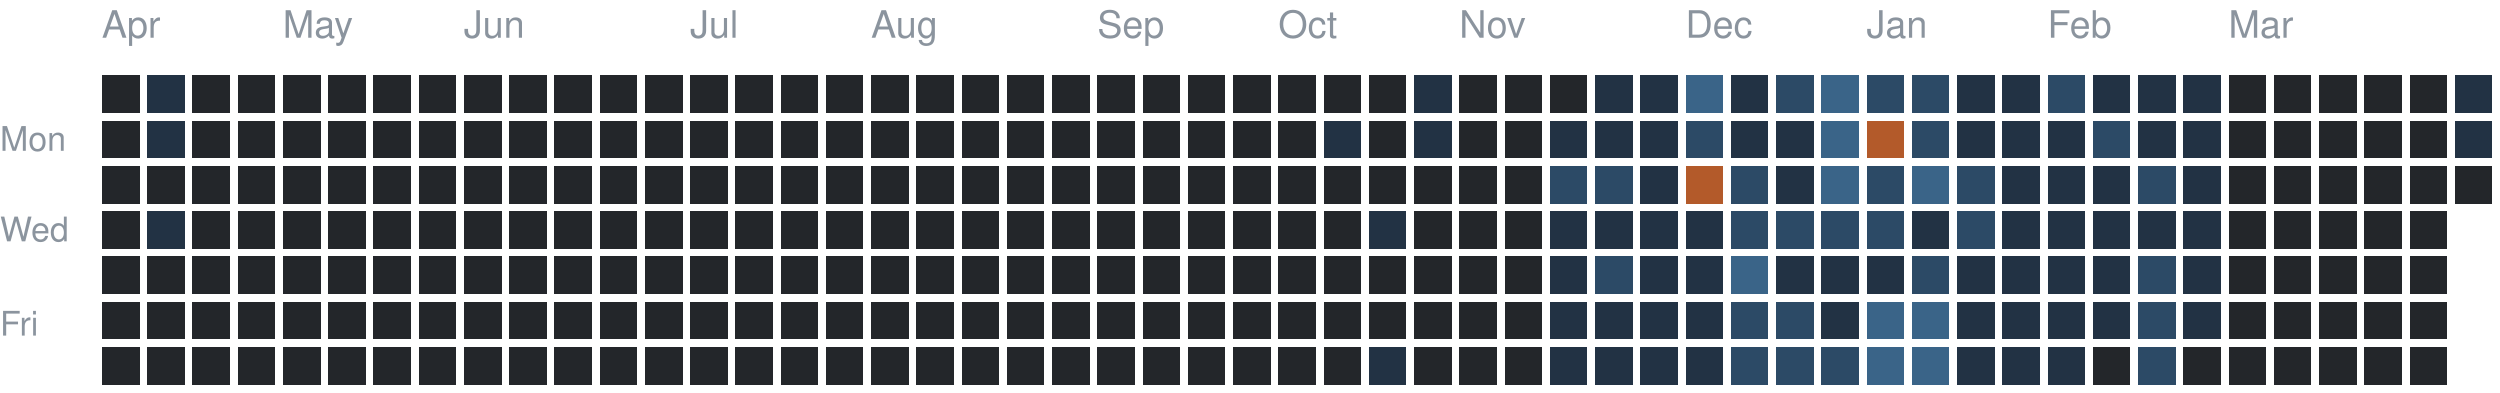
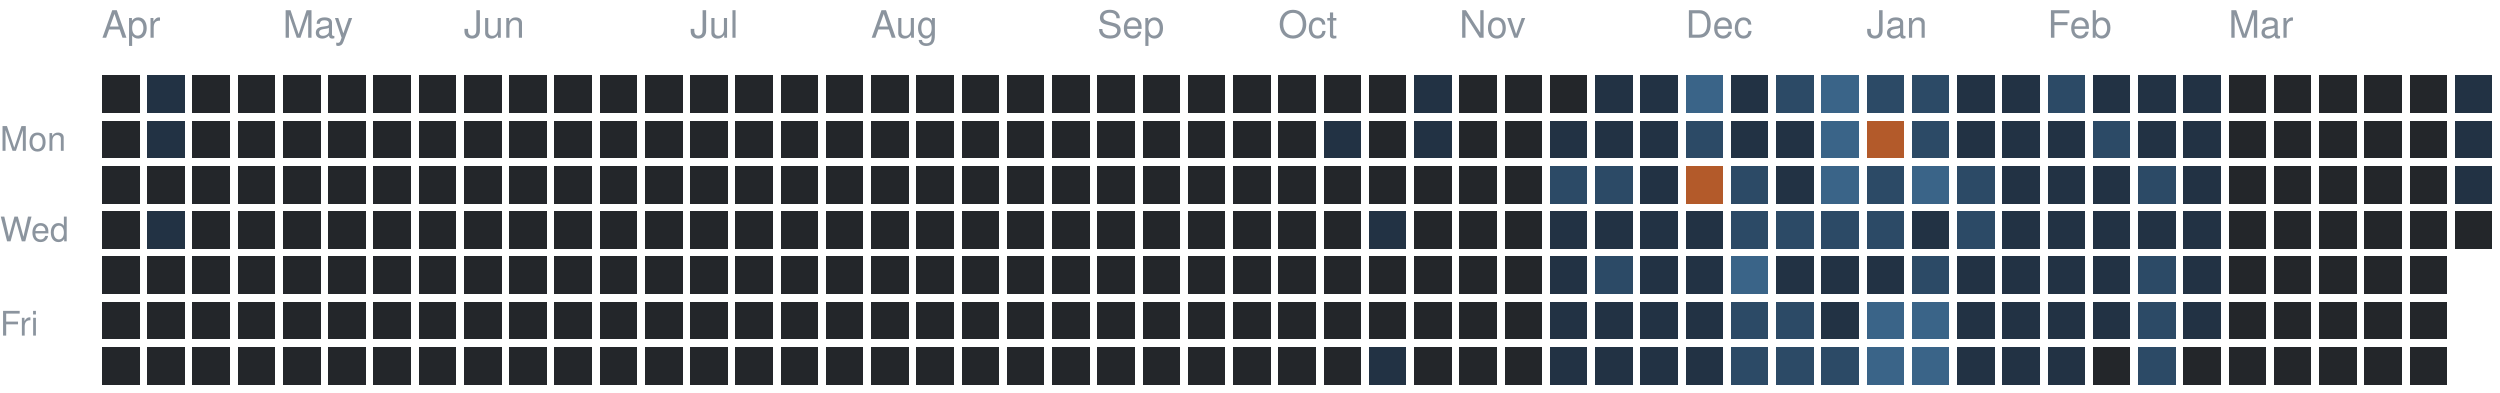
<svg xmlns="http://www.w3.org/2000/svg" version="1.1" width="663" height="104">
  <rect style="fill:#23262a;shape-rendering:crispedges" data-score="0" data-date="2025-04-06" x="27" y="20" width="10" height="10" />
  <rect style="fill:#223244;shape-rendering:crispedges" data-score="1" data-date="2025-04-13" x="39" y="20" width="10" height="10" />
  <rect style="fill:#23262a;shape-rendering:crispedges" data-score="0" data-date="2025-04-20" x="51" y="20" width="10" height="10" />
  <rect style="fill:#23262a;shape-rendering:crispedges" data-score="0" data-date="2025-04-27" x="63" y="20" width="10" height="10" />
  <rect style="fill:#23262a;shape-rendering:crispedges" data-score="0" data-date="2025-05-04" x="75" y="20" width="10" height="10" />
  <rect style="fill:#23262a;shape-rendering:crispedges" data-score="0" data-date="2025-05-11" x="87" y="20" width="10" height="10" />
  <rect style="fill:#23262a;shape-rendering:crispedges" data-score="0" data-date="2025-05-18" x="99" y="20" width="10" height="10" />
  <rect style="fill:#23262a;shape-rendering:crispedges" data-score="0" data-date="2025-05-25" x="111" y="20" width="10" height="10" />
  <rect style="fill:#23262a;shape-rendering:crispedges" data-score="0" data-date="2025-06-01" x="123" y="20" width="10" height="10" />
  <rect style="fill:#23262a;shape-rendering:crispedges" data-score="0" data-date="2025-06-08" x="135" y="20" width="10" height="10" />
  <rect style="fill:#23262a;shape-rendering:crispedges" data-score="0" data-date="2025-06-15" x="147" y="20" width="10" height="10" />
  <rect style="fill:#23262a;shape-rendering:crispedges" data-score="0" data-date="2025-06-22" x="159" y="20" width="10" height="10" />
  <rect style="fill:#23262a;shape-rendering:crispedges" data-score="0" data-date="2025-06-29" x="171" y="20" width="10" height="10" />
  <rect style="fill:#23262a;shape-rendering:crispedges" data-score="0" data-date="2025-07-06" x="183" y="20" width="10" height="10" />
  <rect style="fill:#23262a;shape-rendering:crispedges" data-score="0" data-date="2025-07-13" x="195" y="20" width="10" height="10" />
  <rect style="fill:#23262a;shape-rendering:crispedges" data-score="0" data-date="2025-07-20" x="207" y="20" width="10" height="10" />
  <rect style="fill:#23262a;shape-rendering:crispedges" data-score="0" data-date="2025-07-27" x="219" y="20" width="10" height="10" />
  <rect style="fill:#23262a;shape-rendering:crispedges" data-score="0" data-date="2025-08-03" x="231" y="20" width="10" height="10" />
  <rect style="fill:#23262a;shape-rendering:crispedges" data-score="0" data-date="2025-08-10" x="243" y="20" width="10" height="10" />
  <rect style="fill:#23262a;shape-rendering:crispedges" data-score="0" data-date="2025-08-17" x="255" y="20" width="10" height="10" />
  <rect style="fill:#23262a;shape-rendering:crispedges" data-score="0" data-date="2025-08-24" x="267" y="20" width="10" height="10" />
  <rect style="fill:#23262a;shape-rendering:crispedges" data-score="0" data-date="2025-08-31" x="279" y="20" width="10" height="10" />
  <rect style="fill:#23262a;shape-rendering:crispedges" data-score="0" data-date="2025-09-07" x="291" y="20" width="10" height="10" />
  <rect style="fill:#23262a;shape-rendering:crispedges" data-score="0" data-date="2025-09-14" x="303" y="20" width="10" height="10" />
  <rect style="fill:#23262a;shape-rendering:crispedges" data-score="0" data-date="2025-09-21" x="315" y="20" width="10" height="10" />
  <rect style="fill:#23262a;shape-rendering:crispedges" data-score="0" data-date="2025-09-28" x="327" y="20" width="10" height="10" />
  <rect style="fill:#23262a;shape-rendering:crispedges" data-score="0" data-date="2025-10-05" x="339" y="20" width="10" height="10" />
  <rect style="fill:#23262a;shape-rendering:crispedges" data-score="0" data-date="2025-10-12" x="351" y="20" width="10" height="10" />
  <rect style="fill:#23262a;shape-rendering:crispedges" data-score="0" data-date="2025-10-19" x="363" y="20" width="10" height="10" />
  <rect style="fill:#223244;shape-rendering:crispedges" data-score="1" data-date="2025-10-26" x="375" y="20" width="10" height="10" />
  <rect style="fill:#23262a;shape-rendering:crispedges" data-score="0" data-date="2025-11-02" x="387" y="20" width="10" height="10" />
  <rect style="fill:#23262a;shape-rendering:crispedges" data-score="0" data-date="2025-11-09" x="399" y="20" width="10" height="10" />
  <rect style="fill:#23262a;shape-rendering:crispedges" data-score="0" data-date="2025-11-16" x="411" y="20" width="10" height="10" />
  <rect style="fill:#223244;shape-rendering:crispedges" data-score="1" data-date="2025-11-23" x="423" y="20" width="10" height="10" />
  <rect style="fill:#223244;shape-rendering:crispedges" data-score="1" data-date="2025-11-30" x="435" y="20" width="10" height="10" />
  <rect style="fill:#3a6488;shape-rendering:crispedges" data-score="3" data-date="2025-12-07" x="447" y="20" width="10" height="10" />
  <rect style="fill:#223244;shape-rendering:crispedges" data-score="1" data-date="2025-12-14" x="459" y="20" width="10" height="10" />
  <rect style="fill:#2c4a66;shape-rendering:crispedges" data-score="2" data-date="2025-12-21" x="471" y="20" width="10" height="10" />
  <rect style="fill:#3a6488;shape-rendering:crispedges" data-score="3" data-date="2025-12-28" x="483" y="20" width="10" height="10" />
  <rect style="fill:#2c4a66;shape-rendering:crispedges" data-score="2" data-date="2026-01-04" x="495" y="20" width="10" height="10" />
  <rect style="fill:#2c4a66;shape-rendering:crispedges" data-score="2" data-date="2026-01-11" x="507" y="20" width="10" height="10" />
  <rect style="fill:#223244;shape-rendering:crispedges" data-score="1" data-date="2026-01-18" x="519" y="20" width="10" height="10" />
  <rect style="fill:#223244;shape-rendering:crispedges" data-score="1" data-date="2026-01-25" x="531" y="20" width="10" height="10" />
  <rect style="fill:#2c4a66;shape-rendering:crispedges" data-score="2" data-date="2026-02-01" x="543" y="20" width="10" height="10" />
  <rect style="fill:#223244;shape-rendering:crispedges" data-score="1" data-date="2026-02-08" x="555" y="20" width="10" height="10" />
  <rect style="fill:#223244;shape-rendering:crispedges" data-score="1" data-date="2026-02-15" x="567" y="20" width="10" height="10" />
  <rect style="fill:#223244;shape-rendering:crispedges" data-score="1" data-date="2026-02-22" x="579" y="20" width="10" height="10" />
  <rect style="fill:#23262a;shape-rendering:crispedges" data-score="0" data-date="2026-03-01" x="591" y="20" width="10" height="10" />
  <rect style="fill:#23262a;shape-rendering:crispedges" data-score="0" data-date="2026-03-08" x="603" y="20" width="10" height="10" />
  <rect style="fill:#23262a;shape-rendering:crispedges" data-score="0" data-date="2026-03-15" x="615" y="20" width="10" height="10" />
  <rect style="fill:#23262a;shape-rendering:crispedges" data-score="0" data-date="2026-03-22" x="627" y="20" width="10" height="10" />
  <rect style="fill:#23262a;shape-rendering:crispedges" data-score="0" data-date="2026-03-29" x="639" y="20" width="10" height="10" />
  <rect style="fill:#223244;shape-rendering:crispedges" data-score="1" data-date="2026-04-05" x="651" y="20" width="10" height="10" />
  <rect style="fill:#23262a;shape-rendering:crispedges" data-score="0" data-date="2025-04-07" x="27" y="32" width="10" height="10" />
  <rect style="fill:#223244;shape-rendering:crispedges" data-score="1" data-date="2025-04-14" x="39" y="32" width="10" height="10" />
  <rect style="fill:#23262a;shape-rendering:crispedges" data-score="0" data-date="2025-04-21" x="51" y="32" width="10" height="10" />
  <rect style="fill:#23262a;shape-rendering:crispedges" data-score="0" data-date="2025-04-28" x="63" y="32" width="10" height="10" />
  <rect style="fill:#23262a;shape-rendering:crispedges" data-score="0" data-date="2025-05-05" x="75" y="32" width="10" height="10" />
  <rect style="fill:#23262a;shape-rendering:crispedges" data-score="0" data-date="2025-05-12" x="87" y="32" width="10" height="10" />
  <rect style="fill:#23262a;shape-rendering:crispedges" data-score="0" data-date="2025-05-19" x="99" y="32" width="10" height="10" />
  <rect style="fill:#23262a;shape-rendering:crispedges" data-score="0" data-date="2025-05-26" x="111" y="32" width="10" height="10" />
  <rect style="fill:#23262a;shape-rendering:crispedges" data-score="0" data-date="2025-06-02" x="123" y="32" width="10" height="10" />
  <rect style="fill:#23262a;shape-rendering:crispedges" data-score="0" data-date="2025-06-09" x="135" y="32" width="10" height="10" />
  <rect style="fill:#23262a;shape-rendering:crispedges" data-score="0" data-date="2025-06-16" x="147" y="32" width="10" height="10" />
  <rect style="fill:#23262a;shape-rendering:crispedges" data-score="0" data-date="2025-06-23" x="159" y="32" width="10" height="10" />
  <rect style="fill:#23262a;shape-rendering:crispedges" data-score="0" data-date="2025-06-30" x="171" y="32" width="10" height="10" />
  <rect style="fill:#23262a;shape-rendering:crispedges" data-score="0" data-date="2025-07-07" x="183" y="32" width="10" height="10" />
  <rect style="fill:#23262a;shape-rendering:crispedges" data-score="0" data-date="2025-07-14" x="195" y="32" width="10" height="10" />
  <rect style="fill:#23262a;shape-rendering:crispedges" data-score="0" data-date="2025-07-21" x="207" y="32" width="10" height="10" />
  <rect style="fill:#23262a;shape-rendering:crispedges" data-score="0" data-date="2025-07-28" x="219" y="32" width="10" height="10" />
  <rect style="fill:#23262a;shape-rendering:crispedges" data-score="0" data-date="2025-08-04" x="231" y="32" width="10" height="10" />
  <rect style="fill:#23262a;shape-rendering:crispedges" data-score="0" data-date="2025-08-11" x="243" y="32" width="10" height="10" />
  <rect style="fill:#23262a;shape-rendering:crispedges" data-score="0" data-date="2025-08-18" x="255" y="32" width="10" height="10" />
  <rect style="fill:#23262a;shape-rendering:crispedges" data-score="0" data-date="2025-08-25" x="267" y="32" width="10" height="10" />
  <rect style="fill:#23262a;shape-rendering:crispedges" data-score="0" data-date="2025-09-01" x="279" y="32" width="10" height="10" />
  <rect style="fill:#23262a;shape-rendering:crispedges" data-score="0" data-date="2025-09-08" x="291" y="32" width="10" height="10" />
  <rect style="fill:#23262a;shape-rendering:crispedges" data-score="0" data-date="2025-09-15" x="303" y="32" width="10" height="10" />
  <rect style="fill:#23262a;shape-rendering:crispedges" data-score="0" data-date="2025-09-22" x="315" y="32" width="10" height="10" />
  <rect style="fill:#23262a;shape-rendering:crispedges" data-score="0" data-date="2025-09-29" x="327" y="32" width="10" height="10" />
  <rect style="fill:#23262a;shape-rendering:crispedges" data-score="0" data-date="2025-10-06" x="339" y="32" width="10" height="10" />
  <rect style="fill:#223244;shape-rendering:crispedges" data-score="1" data-date="2025-10-13" x="351" y="32" width="10" height="10" />
  <rect style="fill:#23262a;shape-rendering:crispedges" data-score="0" data-date="2025-10-20" x="363" y="32" width="10" height="10" />
  <rect style="fill:#223244;shape-rendering:crispedges" data-score="1" data-date="2025-10-27" x="375" y="32" width="10" height="10" />
  <rect style="fill:#23262a;shape-rendering:crispedges" data-score="0" data-date="2025-11-03" x="387" y="32" width="10" height="10" />
  <rect style="fill:#23262a;shape-rendering:crispedges" data-score="0" data-date="2025-11-10" x="399" y="32" width="10" height="10" />
  <rect style="fill:#223244;shape-rendering:crispedges" data-score="1" data-date="2025-11-17" x="411" y="32" width="10" height="10" />
  <rect style="fill:#223244;shape-rendering:crispedges" data-score="1" data-date="2025-11-24" x="423" y="32" width="10" height="10" />
  <rect style="fill:#223244;shape-rendering:crispedges" data-score="1" data-date="2025-12-01" x="435" y="32" width="10" height="10" />
  <rect style="fill:#2c4a66;shape-rendering:crispedges" data-score="2" data-date="2025-12-08" x="447" y="32" width="10" height="10" />
  <rect style="fill:#223244;shape-rendering:crispedges" data-score="1" data-date="2025-12-15" x="459" y="32" width="10" height="10" />
  <rect style="fill:#223244;shape-rendering:crispedges" data-score="1" data-date="2025-12-22" x="471" y="32" width="10" height="10" />
  <rect style="fill:#3a6488;shape-rendering:crispedges" data-score="3" data-date="2025-12-29" x="483" y="32" width="10" height="10" />
  <rect style="fill:#b35a2a;shape-rendering:crispedges" data-score="4" data-date="2026-01-05" x="495" y="32" width="10" height="10" />
  <rect style="fill:#2c4a66;shape-rendering:crispedges" data-score="2" data-date="2026-01-12" x="507" y="32" width="10" height="10" />
  <rect style="fill:#223244;shape-rendering:crispedges" data-score="1" data-date="2026-01-19" x="519" y="32" width="10" height="10" />
  <rect style="fill:#223244;shape-rendering:crispedges" data-score="1" data-date="2026-01-26" x="531" y="32" width="10" height="10" />
  <rect style="fill:#223244;shape-rendering:crispedges" data-score="1" data-date="2026-02-02" x="543" y="32" width="10" height="10" />
  <rect style="fill:#2c4a66;shape-rendering:crispedges" data-score="2" data-date="2026-02-09" x="555" y="32" width="10" height="10" />
  <rect style="fill:#223244;shape-rendering:crispedges" data-score="1" data-date="2026-02-16" x="567" y="32" width="10" height="10" />
  <rect style="fill:#223244;shape-rendering:crispedges" data-score="1" data-date="2026-02-23" x="579" y="32" width="10" height="10" />
  <rect style="fill:#23262a;shape-rendering:crispedges" data-score="0" data-date="2026-03-02" x="591" y="32" width="10" height="10" />
  <rect style="fill:#23262a;shape-rendering:crispedges" data-score="0" data-date="2026-03-09" x="603" y="32" width="10" height="10" />
  <rect style="fill:#23262a;shape-rendering:crispedges" data-score="0" data-date="2026-03-16" x="615" y="32" width="10" height="10" />
  <rect style="fill:#23262a;shape-rendering:crispedges" data-score="0" data-date="2026-03-23" x="627" y="32" width="10" height="10" />
  <rect style="fill:#23262a;shape-rendering:crispedges" data-score="0" data-date="2026-03-30" x="639" y="32" width="10" height="10" />
  <rect style="fill:#223244;shape-rendering:crispedges" data-score="1" data-date="2026-04-06" x="651" y="32" width="10" height="10" />
  <rect style="fill:#23262a;shape-rendering:crispedges" data-score="0" data-date="2025-04-08" x="27" y="44" width="10" height="10" />
  <rect style="fill:#23262a;shape-rendering:crispedges" data-score="0" data-date="2025-04-15" x="39" y="44" width="10" height="10" />
  <rect style="fill:#23262a;shape-rendering:crispedges" data-score="0" data-date="2025-04-22" x="51" y="44" width="10" height="10" />
  <rect style="fill:#23262a;shape-rendering:crispedges" data-score="0" data-date="2025-04-29" x="63" y="44" width="10" height="10" />
  <rect style="fill:#23262a;shape-rendering:crispedges" data-score="0" data-date="2025-05-06" x="75" y="44" width="10" height="10" />
  <rect style="fill:#23262a;shape-rendering:crispedges" data-score="0" data-date="2025-05-13" x="87" y="44" width="10" height="10" />
  <rect style="fill:#23262a;shape-rendering:crispedges" data-score="0" data-date="2025-05-20" x="99" y="44" width="10" height="10" />
  <rect style="fill:#23262a;shape-rendering:crispedges" data-score="0" data-date="2025-05-27" x="111" y="44" width="10" height="10" />
  <rect style="fill:#23262a;shape-rendering:crispedges" data-score="0" data-date="2025-06-03" x="123" y="44" width="10" height="10" />
  <rect style="fill:#23262a;shape-rendering:crispedges" data-score="0" data-date="2025-06-10" x="135" y="44" width="10" height="10" />
  <rect style="fill:#23262a;shape-rendering:crispedges" data-score="0" data-date="2025-06-17" x="147" y="44" width="10" height="10" />
  <rect style="fill:#23262a;shape-rendering:crispedges" data-score="0" data-date="2025-06-24" x="159" y="44" width="10" height="10" />
  <rect style="fill:#23262a;shape-rendering:crispedges" data-score="0" data-date="2025-07-01" x="171" y="44" width="10" height="10" />
  <rect style="fill:#23262a;shape-rendering:crispedges" data-score="0" data-date="2025-07-08" x="183" y="44" width="10" height="10" />
  <rect style="fill:#23262a;shape-rendering:crispedges" data-score="0" data-date="2025-07-15" x="195" y="44" width="10" height="10" />
  <rect style="fill:#23262a;shape-rendering:crispedges" data-score="0" data-date="2025-07-22" x="207" y="44" width="10" height="10" />
  <rect style="fill:#23262a;shape-rendering:crispedges" data-score="0" data-date="2025-07-29" x="219" y="44" width="10" height="10" />
  <rect style="fill:#23262a;shape-rendering:crispedges" data-score="0" data-date="2025-08-05" x="231" y="44" width="10" height="10" />
  <rect style="fill:#23262a;shape-rendering:crispedges" data-score="0" data-date="2025-08-12" x="243" y="44" width="10" height="10" />
  <rect style="fill:#23262a;shape-rendering:crispedges" data-score="0" data-date="2025-08-19" x="255" y="44" width="10" height="10" />
  <rect style="fill:#23262a;shape-rendering:crispedges" data-score="0" data-date="2025-08-26" x="267" y="44" width="10" height="10" />
  <rect style="fill:#23262a;shape-rendering:crispedges" data-score="0" data-date="2025-09-02" x="279" y="44" width="10" height="10" />
  <rect style="fill:#23262a;shape-rendering:crispedges" data-score="0" data-date="2025-09-09" x="291" y="44" width="10" height="10" />
  <rect style="fill:#23262a;shape-rendering:crispedges" data-score="0" data-date="2025-09-16" x="303" y="44" width="10" height="10" />
  <rect style="fill:#23262a;shape-rendering:crispedges" data-score="0" data-date="2025-09-23" x="315" y="44" width="10" height="10" />
  <rect style="fill:#23262a;shape-rendering:crispedges" data-score="0" data-date="2025-09-30" x="327" y="44" width="10" height="10" />
  <rect style="fill:#23262a;shape-rendering:crispedges" data-score="0" data-date="2025-10-07" x="339" y="44" width="10" height="10" />
  <rect style="fill:#23262a;shape-rendering:crispedges" data-score="0" data-date="2025-10-14" x="351" y="44" width="10" height="10" />
  <rect style="fill:#23262a;shape-rendering:crispedges" data-score="0" data-date="2025-10-21" x="363" y="44" width="10" height="10" />
  <rect style="fill:#23262a;shape-rendering:crispedges" data-score="0" data-date="2025-10-28" x="375" y="44" width="10" height="10" />
  <rect style="fill:#23262a;shape-rendering:crispedges" data-score="0" data-date="2025-11-04" x="387" y="44" width="10" height="10" />
  <rect style="fill:#23262a;shape-rendering:crispedges" data-score="0" data-date="2025-11-11" x="399" y="44" width="10" height="10" />
  <rect style="fill:#2c4a66;shape-rendering:crispedges" data-score="2" data-date="2025-11-18" x="411" y="44" width="10" height="10" />
  <rect style="fill:#2c4a66;shape-rendering:crispedges" data-score="2" data-date="2025-11-25" x="423" y="44" width="10" height="10" />
  <rect style="fill:#223244;shape-rendering:crispedges" data-score="1" data-date="2025-12-02" x="435" y="44" width="10" height="10" />
  <rect style="fill:#b35a2a;shape-rendering:crispedges" data-score="4" data-date="2025-12-09" x="447" y="44" width="10" height="10" />
  <rect style="fill:#2c4a66;shape-rendering:crispedges" data-score="2" data-date="2025-12-16" x="459" y="44" width="10" height="10" />
  <rect style="fill:#223244;shape-rendering:crispedges" data-score="1" data-date="2025-12-23" x="471" y="44" width="10" height="10" />
  <rect style="fill:#3a6488;shape-rendering:crispedges" data-score="3" data-date="2025-12-30" x="483" y="44" width="10" height="10" />
  <rect style="fill:#2c4a66;shape-rendering:crispedges" data-score="2" data-date="2026-01-06" x="495" y="44" width="10" height="10" />
  <rect style="fill:#3a6488;shape-rendering:crispedges" data-score="3" data-date="2026-01-13" x="507" y="44" width="10" height="10" />
  <rect style="fill:#2c4a66;shape-rendering:crispedges" data-score="2" data-date="2026-01-20" x="519" y="44" width="10" height="10" />
  <rect style="fill:#223244;shape-rendering:crispedges" data-score="1" data-date="2026-01-27" x="531" y="44" width="10" height="10" />
  <rect style="fill:#223244;shape-rendering:crispedges" data-score="1" data-date="2026-02-03" x="543" y="44" width="10" height="10" />
  <rect style="fill:#223244;shape-rendering:crispedges" data-score="1" data-date="2026-02-10" x="555" y="44" width="10" height="10" />
  <rect style="fill:#2c4a66;shape-rendering:crispedges" data-score="2" data-date="2026-02-17" x="567" y="44" width="10" height="10" />
  <rect style="fill:#223244;shape-rendering:crispedges" data-score="1" data-date="2026-02-24" x="579" y="44" width="10" height="10" />
  <rect style="fill:#23262a;shape-rendering:crispedges" data-score="0" data-date="2026-03-03" x="591" y="44" width="10" height="10" />
  <rect style="fill:#23262a;shape-rendering:crispedges" data-score="0" data-date="2026-03-10" x="603" y="44" width="10" height="10" />
  <rect style="fill:#23262a;shape-rendering:crispedges" data-score="0" data-date="2026-03-17" x="615" y="44" width="10" height="10" />
  <rect style="fill:#23262a;shape-rendering:crispedges" data-score="0" data-date="2026-03-24" x="627" y="44" width="10" height="10" />
  <rect style="fill:#23262a;shape-rendering:crispedges" data-score="0" data-date="2026-03-31" x="639" y="44" width="10" height="10" />
-   <rect style="fill:#23262a;shape-rendering:crispedges" data-score="0" data-date="2026-04-07" x="651" y="44" width="10" height="10" />
+   <rect style="fill:#223244;shape-rendering:crispedges" data-score="1" data-date="2026-04-07" x="651" y="44" width="10" height="10" />
  <rect style="fill:#23262a;shape-rendering:crispedges" data-score="0" data-date="2025-04-09" x="27" y="56" width="10" height="10" />
  <rect style="fill:#223244;shape-rendering:crispedges" data-score="1" data-date="2025-04-16" x="39" y="56" width="10" height="10" />
  <rect style="fill:#23262a;shape-rendering:crispedges" data-score="0" data-date="2025-04-23" x="51" y="56" width="10" height="10" />
  <rect style="fill:#23262a;shape-rendering:crispedges" data-score="0" data-date="2025-04-30" x="63" y="56" width="10" height="10" />
  <rect style="fill:#23262a;shape-rendering:crispedges" data-score="0" data-date="2025-05-07" x="75" y="56" width="10" height="10" />
  <rect style="fill:#23262a;shape-rendering:crispedges" data-score="0" data-date="2025-05-14" x="87" y="56" width="10" height="10" />
  <rect style="fill:#23262a;shape-rendering:crispedges" data-score="0" data-date="2025-05-21" x="99" y="56" width="10" height="10" />
  <rect style="fill:#23262a;shape-rendering:crispedges" data-score="0" data-date="2025-05-28" x="111" y="56" width="10" height="10" />
  <rect style="fill:#23262a;shape-rendering:crispedges" data-score="0" data-date="2025-06-04" x="123" y="56" width="10" height="10" />
  <rect style="fill:#23262a;shape-rendering:crispedges" data-score="0" data-date="2025-06-11" x="135" y="56" width="10" height="10" />
  <rect style="fill:#23262a;shape-rendering:crispedges" data-score="0" data-date="2025-06-18" x="147" y="56" width="10" height="10" />
  <rect style="fill:#23262a;shape-rendering:crispedges" data-score="0" data-date="2025-06-25" x="159" y="56" width="10" height="10" />
  <rect style="fill:#23262a;shape-rendering:crispedges" data-score="0" data-date="2025-07-02" x="171" y="56" width="10" height="10" />
  <rect style="fill:#23262a;shape-rendering:crispedges" data-score="0" data-date="2025-07-09" x="183" y="56" width="10" height="10" />
  <rect style="fill:#23262a;shape-rendering:crispedges" data-score="0" data-date="2025-07-16" x="195" y="56" width="10" height="10" />
  <rect style="fill:#23262a;shape-rendering:crispedges" data-score="0" data-date="2025-07-23" x="207" y="56" width="10" height="10" />
  <rect style="fill:#23262a;shape-rendering:crispedges" data-score="0" data-date="2025-07-30" x="219" y="56" width="10" height="10" />
  <rect style="fill:#23262a;shape-rendering:crispedges" data-score="0" data-date="2025-08-06" x="231" y="56" width="10" height="10" />
  <rect style="fill:#23262a;shape-rendering:crispedges" data-score="0" data-date="2025-08-13" x="243" y="56" width="10" height="10" />
  <rect style="fill:#23262a;shape-rendering:crispedges" data-score="0" data-date="2025-08-20" x="255" y="56" width="10" height="10" />
  <rect style="fill:#23262a;shape-rendering:crispedges" data-score="0" data-date="2025-08-27" x="267" y="56" width="10" height="10" />
  <rect style="fill:#23262a;shape-rendering:crispedges" data-score="0" data-date="2025-09-03" x="279" y="56" width="10" height="10" />
  <rect style="fill:#23262a;shape-rendering:crispedges" data-score="0" data-date="2025-09-10" x="291" y="56" width="10" height="10" />
  <rect style="fill:#23262a;shape-rendering:crispedges" data-score="0" data-date="2025-09-17" x="303" y="56" width="10" height="10" />
  <rect style="fill:#23262a;shape-rendering:crispedges" data-score="0" data-date="2025-09-24" x="315" y="56" width="10" height="10" />
  <rect style="fill:#23262a;shape-rendering:crispedges" data-score="0" data-date="2025-10-01" x="327" y="56" width="10" height="10" />
  <rect style="fill:#23262a;shape-rendering:crispedges" data-score="0" data-date="2025-10-08" x="339" y="56" width="10" height="10" />
  <rect style="fill:#23262a;shape-rendering:crispedges" data-score="0" data-date="2025-10-15" x="351" y="56" width="10" height="10" />
  <rect style="fill:#223244;shape-rendering:crispedges" data-score="1" data-date="2025-10-22" x="363" y="56" width="10" height="10" />
  <rect style="fill:#23262a;shape-rendering:crispedges" data-score="0" data-date="2025-10-29" x="375" y="56" width="10" height="10" />
  <rect style="fill:#23262a;shape-rendering:crispedges" data-score="0" data-date="2025-11-05" x="387" y="56" width="10" height="10" />
  <rect style="fill:#23262a;shape-rendering:crispedges" data-score="0" data-date="2025-11-12" x="399" y="56" width="10" height="10" />
  <rect style="fill:#223244;shape-rendering:crispedges" data-score="1" data-date="2025-11-19" x="411" y="56" width="10" height="10" />
  <rect style="fill:#223244;shape-rendering:crispedges" data-score="1" data-date="2025-11-26" x="423" y="56" width="10" height="10" />
  <rect style="fill:#223244;shape-rendering:crispedges" data-score="1" data-date="2025-12-03" x="435" y="56" width="10" height="10" />
  <rect style="fill:#223244;shape-rendering:crispedges" data-score="1" data-date="2025-12-10" x="447" y="56" width="10" height="10" />
  <rect style="fill:#2c4a66;shape-rendering:crispedges" data-score="2" data-date="2025-12-17" x="459" y="56" width="10" height="10" />
  <rect style="fill:#2c4a66;shape-rendering:crispedges" data-score="2" data-date="2025-12-24" x="471" y="56" width="10" height="10" />
  <rect style="fill:#2c4a66;shape-rendering:crispedges" data-score="2" data-date="2025-12-31" x="483" y="56" width="10" height="10" />
  <rect style="fill:#2c4a66;shape-rendering:crispedges" data-score="2" data-date="2026-01-07" x="495" y="56" width="10" height="10" />
  <rect style="fill:#223244;shape-rendering:crispedges" data-score="1" data-date="2026-01-14" x="507" y="56" width="10" height="10" />
  <rect style="fill:#2c4a66;shape-rendering:crispedges" data-score="2" data-date="2026-01-21" x="519" y="56" width="10" height="10" />
  <rect style="fill:#223244;shape-rendering:crispedges" data-score="1" data-date="2026-01-28" x="531" y="56" width="10" height="10" />
  <rect style="fill:#223244;shape-rendering:crispedges" data-score="1" data-date="2026-02-04" x="543" y="56" width="10" height="10" />
  <rect style="fill:#223244;shape-rendering:crispedges" data-score="1" data-date="2026-02-11" x="555" y="56" width="10" height="10" />
  <rect style="fill:#223244;shape-rendering:crispedges" data-score="1" data-date="2026-02-18" x="567" y="56" width="10" height="10" />
  <rect style="fill:#223244;shape-rendering:crispedges" data-score="1" data-date="2026-02-25" x="579" y="56" width="10" height="10" />
  <rect style="fill:#23262a;shape-rendering:crispedges" data-score="0" data-date="2026-03-04" x="591" y="56" width="10" height="10" />
  <rect style="fill:#23262a;shape-rendering:crispedges" data-score="0" data-date="2026-03-11" x="603" y="56" width="10" height="10" />
  <rect style="fill:#23262a;shape-rendering:crispedges" data-score="0" data-date="2026-03-18" x="615" y="56" width="10" height="10" />
  <rect style="fill:#23262a;shape-rendering:crispedges" data-score="0" data-date="2026-03-25" x="627" y="56" width="10" height="10" />
  <rect style="fill:#23262a;shape-rendering:crispedges" data-score="0" data-date="2026-04-01" x="639" y="56" width="10" height="10" />
+   <rect style="fill:#23262a;shape-rendering:crispedges" data-score="0" data-date="2026-04-08" x="651" y="56" width="10" height="10" />
  <rect style="fill:#23262a;shape-rendering:crispedges" data-score="0" data-date="2025-04-10" x="27" y="68" width="10" height="10" />
  <rect style="fill:#23262a;shape-rendering:crispedges" data-score="0" data-date="2025-04-17" x="39" y="68" width="10" height="10" />
  <rect style="fill:#23262a;shape-rendering:crispedges" data-score="0" data-date="2025-04-24" x="51" y="68" width="10" height="10" />
  <rect style="fill:#23262a;shape-rendering:crispedges" data-score="0" data-date="2025-05-01" x="63" y="68" width="10" height="10" />
  <rect style="fill:#23262a;shape-rendering:crispedges" data-score="0" data-date="2025-05-08" x="75" y="68" width="10" height="10" />
  <rect style="fill:#23262a;shape-rendering:crispedges" data-score="0" data-date="2025-05-15" x="87" y="68" width="10" height="10" />
  <rect style="fill:#23262a;shape-rendering:crispedges" data-score="0" data-date="2025-05-22" x="99" y="68" width="10" height="10" />
  <rect style="fill:#23262a;shape-rendering:crispedges" data-score="0" data-date="2025-05-29" x="111" y="68" width="10" height="10" />
  <rect style="fill:#23262a;shape-rendering:crispedges" data-score="0" data-date="2025-06-05" x="123" y="68" width="10" height="10" />
  <rect style="fill:#23262a;shape-rendering:crispedges" data-score="0" data-date="2025-06-12" x="135" y="68" width="10" height="10" />
  <rect style="fill:#23262a;shape-rendering:crispedges" data-score="0" data-date="2025-06-19" x="147" y="68" width="10" height="10" />
  <rect style="fill:#23262a;shape-rendering:crispedges" data-score="0" data-date="2025-06-26" x="159" y="68" width="10" height="10" />
  <rect style="fill:#23262a;shape-rendering:crispedges" data-score="0" data-date="2025-07-03" x="171" y="68" width="10" height="10" />
  <rect style="fill:#23262a;shape-rendering:crispedges" data-score="0" data-date="2025-07-10" x="183" y="68" width="10" height="10" />
  <rect style="fill:#23262a;shape-rendering:crispedges" data-score="0" data-date="2025-07-17" x="195" y="68" width="10" height="10" />
  <rect style="fill:#23262a;shape-rendering:crispedges" data-score="0" data-date="2025-07-24" x="207" y="68" width="10" height="10" />
  <rect style="fill:#23262a;shape-rendering:crispedges" data-score="0" data-date="2025-07-31" x="219" y="68" width="10" height="10" />
  <rect style="fill:#23262a;shape-rendering:crispedges" data-score="0" data-date="2025-08-07" x="231" y="68" width="10" height="10" />
  <rect style="fill:#23262a;shape-rendering:crispedges" data-score="0" data-date="2025-08-14" x="243" y="68" width="10" height="10" />
  <rect style="fill:#23262a;shape-rendering:crispedges" data-score="0" data-date="2025-08-21" x="255" y="68" width="10" height="10" />
  <rect style="fill:#23262a;shape-rendering:crispedges" data-score="0" data-date="2025-08-28" x="267" y="68" width="10" height="10" />
  <rect style="fill:#23262a;shape-rendering:crispedges" data-score="0" data-date="2025-09-04" x="279" y="68" width="10" height="10" />
  <rect style="fill:#23262a;shape-rendering:crispedges" data-score="0" data-date="2025-09-11" x="291" y="68" width="10" height="10" />
  <rect style="fill:#23262a;shape-rendering:crispedges" data-score="0" data-date="2025-09-18" x="303" y="68" width="10" height="10" />
  <rect style="fill:#23262a;shape-rendering:crispedges" data-score="0" data-date="2025-09-25" x="315" y="68" width="10" height="10" />
  <rect style="fill:#23262a;shape-rendering:crispedges" data-score="0" data-date="2025-10-02" x="327" y="68" width="10" height="10" />
  <rect style="fill:#23262a;shape-rendering:crispedges" data-score="0" data-date="2025-10-09" x="339" y="68" width="10" height="10" />
  <rect style="fill:#23262a;shape-rendering:crispedges" data-score="0" data-date="2025-10-16" x="351" y="68" width="10" height="10" />
  <rect style="fill:#23262a;shape-rendering:crispedges" data-score="0" data-date="2025-10-23" x="363" y="68" width="10" height="10" />
  <rect style="fill:#23262a;shape-rendering:crispedges" data-score="0" data-date="2025-10-30" x="375" y="68" width="10" height="10" />
  <rect style="fill:#23262a;shape-rendering:crispedges" data-score="0" data-date="2025-11-06" x="387" y="68" width="10" height="10" />
  <rect style="fill:#23262a;shape-rendering:crispedges" data-score="0" data-date="2025-11-13" x="399" y="68" width="10" height="10" />
  <rect style="fill:#223244;shape-rendering:crispedges" data-score="1" data-date="2025-11-20" x="411" y="68" width="10" height="10" />
  <rect style="fill:#2c4a66;shape-rendering:crispedges" data-score="2" data-date="2025-11-27" x="423" y="68" width="10" height="10" />
  <rect style="fill:#223244;shape-rendering:crispedges" data-score="1" data-date="2025-12-04" x="435" y="68" width="10" height="10" />
  <rect style="fill:#223244;shape-rendering:crispedges" data-score="1" data-date="2025-12-11" x="447" y="68" width="10" height="10" />
  <rect style="fill:#3a6488;shape-rendering:crispedges" data-score="3" data-date="2025-12-18" x="459" y="68" width="10" height="10" />
  <rect style="fill:#223244;shape-rendering:crispedges" data-score="1" data-date="2025-12-25" x="471" y="68" width="10" height="10" />
  <rect style="fill:#223244;shape-rendering:crispedges" data-score="1" data-date="2026-01-01" x="483" y="68" width="10" height="10" />
  <rect style="fill:#223244;shape-rendering:crispedges" data-score="1" data-date="2026-01-08" x="495" y="68" width="10" height="10" />
  <rect style="fill:#2c4a66;shape-rendering:crispedges" data-score="2" data-date="2026-01-15" x="507" y="68" width="10" height="10" />
  <rect style="fill:#223244;shape-rendering:crispedges" data-score="1" data-date="2026-01-22" x="519" y="68" width="10" height="10" />
  <rect style="fill:#223244;shape-rendering:crispedges" data-score="1" data-date="2026-01-29" x="531" y="68" width="10" height="10" />
  <rect style="fill:#223244;shape-rendering:crispedges" data-score="1" data-date="2026-02-05" x="543" y="68" width="10" height="10" />
  <rect style="fill:#223244;shape-rendering:crispedges" data-score="1" data-date="2026-02-12" x="555" y="68" width="10" height="10" />
  <rect style="fill:#2c4a66;shape-rendering:crispedges" data-score="2" data-date="2026-02-19" x="567" y="68" width="10" height="10" />
  <rect style="fill:#223244;shape-rendering:crispedges" data-score="1" data-date="2026-02-26" x="579" y="68" width="10" height="10" />
  <rect style="fill:#23262a;shape-rendering:crispedges" data-score="0" data-date="2026-03-05" x="591" y="68" width="10" height="10" />
  <rect style="fill:#23262a;shape-rendering:crispedges" data-score="0" data-date="2026-03-12" x="603" y="68" width="10" height="10" />
  <rect style="fill:#23262a;shape-rendering:crispedges" data-score="0" data-date="2026-03-19" x="615" y="68" width="10" height="10" />
  <rect style="fill:#23262a;shape-rendering:crispedges" data-score="0" data-date="2026-03-26" x="627" y="68" width="10" height="10" />
  <rect style="fill:#23262a;shape-rendering:crispedges" data-score="0" data-date="2026-04-02" x="639" y="68" width="10" height="10" />
  <rect style="fill:#23262a;shape-rendering:crispedges" data-score="0" data-date="2025-04-11" x="27" y="80" width="10" height="10" />
  <rect style="fill:#23262a;shape-rendering:crispedges" data-score="0" data-date="2025-04-18" x="39" y="80" width="10" height="10" />
  <rect style="fill:#23262a;shape-rendering:crispedges" data-score="0" data-date="2025-04-25" x="51" y="80" width="10" height="10" />
  <rect style="fill:#23262a;shape-rendering:crispedges" data-score="0" data-date="2025-05-02" x="63" y="80" width="10" height="10" />
  <rect style="fill:#23262a;shape-rendering:crispedges" data-score="0" data-date="2025-05-09" x="75" y="80" width="10" height="10" />
  <rect style="fill:#23262a;shape-rendering:crispedges" data-score="0" data-date="2025-05-16" x="87" y="80" width="10" height="10" />
  <rect style="fill:#23262a;shape-rendering:crispedges" data-score="0" data-date="2025-05-23" x="99" y="80" width="10" height="10" />
  <rect style="fill:#23262a;shape-rendering:crispedges" data-score="0" data-date="2025-05-30" x="111" y="80" width="10" height="10" />
  <rect style="fill:#23262a;shape-rendering:crispedges" data-score="0" data-date="2025-06-06" x="123" y="80" width="10" height="10" />
  <rect style="fill:#23262a;shape-rendering:crispedges" data-score="0" data-date="2025-06-13" x="135" y="80" width="10" height="10" />
  <rect style="fill:#23262a;shape-rendering:crispedges" data-score="0" data-date="2025-06-20" x="147" y="80" width="10" height="10" />
  <rect style="fill:#23262a;shape-rendering:crispedges" data-score="0" data-date="2025-06-27" x="159" y="80" width="10" height="10" />
  <rect style="fill:#23262a;shape-rendering:crispedges" data-score="0" data-date="2025-07-04" x="171" y="80" width="10" height="10" />
  <rect style="fill:#23262a;shape-rendering:crispedges" data-score="0" data-date="2025-07-11" x="183" y="80" width="10" height="10" />
  <rect style="fill:#23262a;shape-rendering:crispedges" data-score="0" data-date="2025-07-18" x="195" y="80" width="10" height="10" />
  <rect style="fill:#23262a;shape-rendering:crispedges" data-score="0" data-date="2025-07-25" x="207" y="80" width="10" height="10" />
  <rect style="fill:#23262a;shape-rendering:crispedges" data-score="0" data-date="2025-08-01" x="219" y="80" width="10" height="10" />
  <rect style="fill:#23262a;shape-rendering:crispedges" data-score="0" data-date="2025-08-08" x="231" y="80" width="10" height="10" />
  <rect style="fill:#23262a;shape-rendering:crispedges" data-score="0" data-date="2025-08-15" x="243" y="80" width="10" height="10" />
  <rect style="fill:#23262a;shape-rendering:crispedges" data-score="0" data-date="2025-08-22" x="255" y="80" width="10" height="10" />
  <rect style="fill:#23262a;shape-rendering:crispedges" data-score="0" data-date="2025-08-29" x="267" y="80" width="10" height="10" />
  <rect style="fill:#23262a;shape-rendering:crispedges" data-score="0" data-date="2025-09-05" x="279" y="80" width="10" height="10" />
  <rect style="fill:#23262a;shape-rendering:crispedges" data-score="0" data-date="2025-09-12" x="291" y="80" width="10" height="10" />
  <rect style="fill:#23262a;shape-rendering:crispedges" data-score="0" data-date="2025-09-19" x="303" y="80" width="10" height="10" />
  <rect style="fill:#23262a;shape-rendering:crispedges" data-score="0" data-date="2025-09-26" x="315" y="80" width="10" height="10" />
  <rect style="fill:#23262a;shape-rendering:crispedges" data-score="0" data-date="2025-10-03" x="327" y="80" width="10" height="10" />
  <rect style="fill:#23262a;shape-rendering:crispedges" data-score="0" data-date="2025-10-10" x="339" y="80" width="10" height="10" />
  <rect style="fill:#23262a;shape-rendering:crispedges" data-score="0" data-date="2025-10-17" x="351" y="80" width="10" height="10" />
  <rect style="fill:#23262a;shape-rendering:crispedges" data-score="0" data-date="2025-10-24" x="363" y="80" width="10" height="10" />
  <rect style="fill:#23262a;shape-rendering:crispedges" data-score="0" data-date="2025-10-31" x="375" y="80" width="10" height="10" />
  <rect style="fill:#23262a;shape-rendering:crispedges" data-score="0" data-date="2025-11-07" x="387" y="80" width="10" height="10" />
  <rect style="fill:#23262a;shape-rendering:crispedges" data-score="0" data-date="2025-11-14" x="399" y="80" width="10" height="10" />
  <rect style="fill:#223244;shape-rendering:crispedges" data-score="1" data-date="2025-11-21" x="411" y="80" width="10" height="10" />
  <rect style="fill:#223244;shape-rendering:crispedges" data-score="1" data-date="2025-11-28" x="423" y="80" width="10" height="10" />
  <rect style="fill:#223244;shape-rendering:crispedges" data-score="1" data-date="2025-12-05" x="435" y="80" width="10" height="10" />
  <rect style="fill:#223244;shape-rendering:crispedges" data-score="1" data-date="2025-12-12" x="447" y="80" width="10" height="10" />
  <rect style="fill:#2c4a66;shape-rendering:crispedges" data-score="2" data-date="2025-12-19" x="459" y="80" width="10" height="10" />
  <rect style="fill:#2c4a66;shape-rendering:crispedges" data-score="2" data-date="2025-12-26" x="471" y="80" width="10" height="10" />
  <rect style="fill:#223244;shape-rendering:crispedges" data-score="1" data-date="2026-01-02" x="483" y="80" width="10" height="10" />
  <rect style="fill:#3a6488;shape-rendering:crispedges" data-score="3" data-date="2026-01-09" x="495" y="80" width="10" height="10" />
  <rect style="fill:#3a6488;shape-rendering:crispedges" data-score="3" data-date="2026-01-16" x="507" y="80" width="10" height="10" />
  <rect style="fill:#223244;shape-rendering:crispedges" data-score="1" data-date="2026-01-23" x="519" y="80" width="10" height="10" />
  <rect style="fill:#223244;shape-rendering:crispedges" data-score="1" data-date="2026-01-30" x="531" y="80" width="10" height="10" />
  <rect style="fill:#223244;shape-rendering:crispedges" data-score="1" data-date="2026-02-06" x="543" y="80" width="10" height="10" />
  <rect style="fill:#223244;shape-rendering:crispedges" data-score="1" data-date="2026-02-13" x="555" y="80" width="10" height="10" />
  <rect style="fill:#2c4a66;shape-rendering:crispedges" data-score="2" data-date="2026-02-20" x="567" y="80" width="10" height="10" />
  <rect style="fill:#223244;shape-rendering:crispedges" data-score="1" data-date="2026-02-27" x="579" y="80" width="10" height="10" />
  <rect style="fill:#23262a;shape-rendering:crispedges" data-score="0" data-date="2026-03-06" x="591" y="80" width="10" height="10" />
  <rect style="fill:#23262a;shape-rendering:crispedges" data-score="0" data-date="2026-03-13" x="603" y="80" width="10" height="10" />
  <rect style="fill:#23262a;shape-rendering:crispedges" data-score="0" data-date="2026-03-20" x="615" y="80" width="10" height="10" />
  <rect style="fill:#23262a;shape-rendering:crispedges" data-score="0" data-date="2026-03-27" x="627" y="80" width="10" height="10" />
  <rect style="fill:#23262a;shape-rendering:crispedges" data-score="0" data-date="2026-04-03" x="639" y="80" width="10" height="10" />
  <rect style="fill:#23262a;shape-rendering:crispedges" data-score="0" data-date="2025-04-12" x="27" y="92" width="10" height="10" />
  <rect style="fill:#23262a;shape-rendering:crispedges" data-score="0" data-date="2025-04-19" x="39" y="92" width="10" height="10" />
  <rect style="fill:#23262a;shape-rendering:crispedges" data-score="0" data-date="2025-04-26" x="51" y="92" width="10" height="10" />
  <rect style="fill:#23262a;shape-rendering:crispedges" data-score="0" data-date="2025-05-03" x="63" y="92" width="10" height="10" />
  <rect style="fill:#23262a;shape-rendering:crispedges" data-score="0" data-date="2025-05-10" x="75" y="92" width="10" height="10" />
  <rect style="fill:#23262a;shape-rendering:crispedges" data-score="0" data-date="2025-05-17" x="87" y="92" width="10" height="10" />
  <rect style="fill:#23262a;shape-rendering:crispedges" data-score="0" data-date="2025-05-24" x="99" y="92" width="10" height="10" />
  <rect style="fill:#23262a;shape-rendering:crispedges" data-score="0" data-date="2025-05-31" x="111" y="92" width="10" height="10" />
  <rect style="fill:#23262a;shape-rendering:crispedges" data-score="0" data-date="2025-06-07" x="123" y="92" width="10" height="10" />
  <rect style="fill:#23262a;shape-rendering:crispedges" data-score="0" data-date="2025-06-14" x="135" y="92" width="10" height="10" />
  <rect style="fill:#23262a;shape-rendering:crispedges" data-score="0" data-date="2025-06-21" x="147" y="92" width="10" height="10" />
  <rect style="fill:#23262a;shape-rendering:crispedges" data-score="0" data-date="2025-06-28" x="159" y="92" width="10" height="10" />
  <rect style="fill:#23262a;shape-rendering:crispedges" data-score="0" data-date="2025-07-05" x="171" y="92" width="10" height="10" />
  <rect style="fill:#23262a;shape-rendering:crispedges" data-score="0" data-date="2025-07-12" x="183" y="92" width="10" height="10" />
  <rect style="fill:#23262a;shape-rendering:crispedges" data-score="0" data-date="2025-07-19" x="195" y="92" width="10" height="10" />
  <rect style="fill:#23262a;shape-rendering:crispedges" data-score="0" data-date="2025-07-26" x="207" y="92" width="10" height="10" />
  <rect style="fill:#23262a;shape-rendering:crispedges" data-score="0" data-date="2025-08-02" x="219" y="92" width="10" height="10" />
  <rect style="fill:#23262a;shape-rendering:crispedges" data-score="0" data-date="2025-08-09" x="231" y="92" width="10" height="10" />
  <rect style="fill:#23262a;shape-rendering:crispedges" data-score="0" data-date="2025-08-16" x="243" y="92" width="10" height="10" />
  <rect style="fill:#23262a;shape-rendering:crispedges" data-score="0" data-date="2025-08-23" x="255" y="92" width="10" height="10" />
  <rect style="fill:#23262a;shape-rendering:crispedges" data-score="0" data-date="2025-08-30" x="267" y="92" width="10" height="10" />
  <rect style="fill:#23262a;shape-rendering:crispedges" data-score="0" data-date="2025-09-06" x="279" y="92" width="10" height="10" />
  <rect style="fill:#23262a;shape-rendering:crispedges" data-score="0" data-date="2025-09-13" x="291" y="92" width="10" height="10" />
  <rect style="fill:#23262a;shape-rendering:crispedges" data-score="0" data-date="2025-09-20" x="303" y="92" width="10" height="10" />
  <rect style="fill:#23262a;shape-rendering:crispedges" data-score="0" data-date="2025-09-27" x="315" y="92" width="10" height="10" />
  <rect style="fill:#23262a;shape-rendering:crispedges" data-score="0" data-date="2025-10-04" x="327" y="92" width="10" height="10" />
  <rect style="fill:#23262a;shape-rendering:crispedges" data-score="0" data-date="2025-10-11" x="339" y="92" width="10" height="10" />
  <rect style="fill:#23262a;shape-rendering:crispedges" data-score="0" data-date="2025-10-18" x="351" y="92" width="10" height="10" />
  <rect style="fill:#223244;shape-rendering:crispedges" data-score="1" data-date="2025-10-25" x="363" y="92" width="10" height="10" />
  <rect style="fill:#23262a;shape-rendering:crispedges" data-score="0" data-date="2025-11-01" x="375" y="92" width="10" height="10" />
  <rect style="fill:#23262a;shape-rendering:crispedges" data-score="0" data-date="2025-11-08" x="387" y="92" width="10" height="10" />
  <rect style="fill:#23262a;shape-rendering:crispedges" data-score="0" data-date="2025-11-15" x="399" y="92" width="10" height="10" />
  <rect style="fill:#223244;shape-rendering:crispedges" data-score="1" data-date="2025-11-22" x="411" y="92" width="10" height="10" />
  <rect style="fill:#223244;shape-rendering:crispedges" data-score="1" data-date="2025-11-29" x="423" y="92" width="10" height="10" />
  <rect style="fill:#223244;shape-rendering:crispedges" data-score="1" data-date="2025-12-06" x="435" y="92" width="10" height="10" />
  <rect style="fill:#223244;shape-rendering:crispedges" data-score="1" data-date="2025-12-13" x="447" y="92" width="10" height="10" />
  <rect style="fill:#2c4a66;shape-rendering:crispedges" data-score="2" data-date="2025-12-20" x="459" y="92" width="10" height="10" />
  <rect style="fill:#2c4a66;shape-rendering:crispedges" data-score="2" data-date="2025-12-27" x="471" y="92" width="10" height="10" />
  <rect style="fill:#2c4a66;shape-rendering:crispedges" data-score="2" data-date="2026-01-03" x="483" y="92" width="10" height="10" />
  <rect style="fill:#3a6488;shape-rendering:crispedges" data-score="3" data-date="2026-01-10" x="495" y="92" width="10" height="10" />
  <rect style="fill:#3a6488;shape-rendering:crispedges" data-score="3" data-date="2026-01-17" x="507" y="92" width="10" height="10" />
  <rect style="fill:#223244;shape-rendering:crispedges" data-score="1" data-date="2026-01-24" x="519" y="92" width="10" height="10" />
  <rect style="fill:#223244;shape-rendering:crispedges" data-score="1" data-date="2026-01-31" x="531" y="92" width="10" height="10" />
  <rect style="fill:#223244;shape-rendering:crispedges" data-score="1" data-date="2026-02-07" x="543" y="92" width="10" height="10" />
  <rect style="fill:#23262a;shape-rendering:crispedges" data-score="0" data-date="2026-02-14" x="555" y="92" width="10" height="10" />
  <rect style="fill:#2c4a66;shape-rendering:crispedges" data-score="2" data-date="2026-02-21" x="567" y="92" width="10" height="10" />
  <rect style="fill:#23262a;shape-rendering:crispedges" data-score="0" data-date="2026-02-28" x="579" y="92" width="10" height="10" />
  <rect style="fill:#23262a;shape-rendering:crispedges" data-score="0" data-date="2026-03-07" x="591" y="92" width="10" height="10" />
  <rect style="fill:#23262a;shape-rendering:crispedges" data-score="0" data-date="2026-03-14" x="603" y="92" width="10" height="10" />
  <rect style="fill:#23262a;shape-rendering:crispedges" data-score="0" data-date="2026-03-21" x="615" y="92" width="10" height="10" />
  <rect style="fill:#23262a;shape-rendering:crispedges" data-score="0" data-date="2026-03-28" x="627" y="92" width="10" height="10" />
  <rect style="fill:#23262a;shape-rendering:crispedges" data-score="0" data-date="2026-04-04" x="639" y="92" width="10" height="10" />
  <text style="fill:#8b949e;text-anchor:start;text-align:center;font-family:-apple-system, BlinkMacSystemFont, 'Segoe UI', Helvetica, Arial, sans-serif, 'Apple Color Emoji', 'Segoe UI Emoji', 'Segoe UI Symbol';white-space:nowrap;font-size:9px;display:none" x="0" y="28">Sun</text>
  <text style="fill:#8b949e;text-anchor:start;text-align:center;font-family:-apple-system, BlinkMacSystemFont, 'Segoe UI', Helvetica, Arial, sans-serif, 'Apple Color Emoji', 'Segoe UI Emoji', 'Segoe UI Symbol';white-space:nowrap;font-size:9px" x="0" y="40">Mon</text>
  <text style="fill:#8b949e;text-anchor:start;text-align:center;font-family:-apple-system, BlinkMacSystemFont, 'Segoe UI', Helvetica, Arial, sans-serif, 'Apple Color Emoji', 'Segoe UI Emoji', 'Segoe UI Symbol';white-space:nowrap;font-size:9px;display:none" x="0" y="52">Tue</text>
  <text style="fill:#8b949e;text-anchor:start;text-align:center;font-family:-apple-system, BlinkMacSystemFont, 'Segoe UI', Helvetica, Arial, sans-serif, 'Apple Color Emoji', 'Segoe UI Emoji', 'Segoe UI Symbol';white-space:nowrap;font-size:9px" x="0" y="64">Wed</text>
  <text style="fill:#8b949e;text-anchor:start;text-align:center;font-family:-apple-system, BlinkMacSystemFont, 'Segoe UI', Helvetica, Arial, sans-serif, 'Apple Color Emoji', 'Segoe UI Emoji', 'Segoe UI Symbol';white-space:nowrap;font-size:9px;display:none" x="0" y="77">Thu</text>
  <text style="fill:#8b949e;text-anchor:start;text-align:center;font-family:-apple-system, BlinkMacSystemFont, 'Segoe UI', Helvetica, Arial, sans-serif, 'Apple Color Emoji', 'Segoe UI Emoji', 'Segoe UI Symbol';white-space:nowrap;font-size:9px" x="0" y="89">Fri</text>
  <text style="fill:#8b949e;text-anchor:start;text-align:center;font-family:-apple-system, BlinkMacSystemFont, 'Segoe UI', Helvetica, Arial, sans-serif, 'Apple Color Emoji', 'Segoe UI Emoji', 'Segoe UI Symbol';white-space:nowrap;font-size:9px;display:none" x="0" y="101">Sat</text>
  <text style="fill:#8b949e;text-anchor:start;text-align:center;font-family:-apple-system, BlinkMacSystemFont, 'Segoe UI', Helvetica, Arial, sans-serif, 'Apple Color Emoji', 'Segoe UI Emoji', 'Segoe UI Symbol';white-space:nowrap;font-size:10px" x="27" y="10">Apr</text>
  <text style="fill:#8b949e;text-anchor:start;text-align:center;font-family:-apple-system, BlinkMacSystemFont, 'Segoe UI', Helvetica, Arial, sans-serif, 'Apple Color Emoji', 'Segoe UI Emoji', 'Segoe UI Symbol';white-space:nowrap;font-size:10px" x="75" y="10">May</text>
  <text style="fill:#8b949e;text-anchor:start;text-align:center;font-family:-apple-system, BlinkMacSystemFont, 'Segoe UI', Helvetica, Arial, sans-serif, 'Apple Color Emoji', 'Segoe UI Emoji', 'Segoe UI Symbol';white-space:nowrap;font-size:10px" x="123" y="10">Jun</text>
  <text style="fill:#8b949e;text-anchor:start;text-align:center;font-family:-apple-system, BlinkMacSystemFont, 'Segoe UI', Helvetica, Arial, sans-serif, 'Apple Color Emoji', 'Segoe UI Emoji', 'Segoe UI Symbol';white-space:nowrap;font-size:10px" x="183" y="10">Jul</text>
  <text style="fill:#8b949e;text-anchor:start;text-align:center;font-family:-apple-system, BlinkMacSystemFont, 'Segoe UI', Helvetica, Arial, sans-serif, 'Apple Color Emoji', 'Segoe UI Emoji', 'Segoe UI Symbol';white-space:nowrap;font-size:10px" x="231" y="10">Aug</text>
  <text style="fill:#8b949e;text-anchor:start;text-align:center;font-family:-apple-system, BlinkMacSystemFont, 'Segoe UI', Helvetica, Arial, sans-serif, 'Apple Color Emoji', 'Segoe UI Emoji', 'Segoe UI Symbol';white-space:nowrap;font-size:10px" x="291" y="10">Sep</text>
  <text style="fill:#8b949e;text-anchor:start;text-align:center;font-family:-apple-system, BlinkMacSystemFont, 'Segoe UI', Helvetica, Arial, sans-serif, 'Apple Color Emoji', 'Segoe UI Emoji', 'Segoe UI Symbol';white-space:nowrap;font-size:10px" x="339" y="10">Oct</text>
  <text style="fill:#8b949e;text-anchor:start;text-align:center;font-family:-apple-system, BlinkMacSystemFont, 'Segoe UI', Helvetica, Arial, sans-serif, 'Apple Color Emoji', 'Segoe UI Emoji', 'Segoe UI Symbol';white-space:nowrap;font-size:10px" x="387" y="10">Nov</text>
  <text style="fill:#8b949e;text-anchor:start;text-align:center;font-family:-apple-system, BlinkMacSystemFont, 'Segoe UI', Helvetica, Arial, sans-serif, 'Apple Color Emoji', 'Segoe UI Emoji', 'Segoe UI Symbol';white-space:nowrap;font-size:10px" x="447" y="10">Dec</text>
  <text style="fill:#8b949e;text-anchor:start;text-align:center;font-family:-apple-system, BlinkMacSystemFont, 'Segoe UI', Helvetica, Arial, sans-serif, 'Apple Color Emoji', 'Segoe UI Emoji', 'Segoe UI Symbol';white-space:nowrap;font-size:10px" x="495" y="10">Jan</text>
  <text style="fill:#8b949e;text-anchor:start;text-align:center;font-family:-apple-system, BlinkMacSystemFont, 'Segoe UI', Helvetica, Arial, sans-serif, 'Apple Color Emoji', 'Segoe UI Emoji', 'Segoe UI Symbol';white-space:nowrap;font-size:10px" x="543" y="10">Feb</text>
  <text style="fill:#8b949e;text-anchor:start;text-align:center;font-family:-apple-system, BlinkMacSystemFont, 'Segoe UI', Helvetica, Arial, sans-serif, 'Apple Color Emoji', 'Segoe UI Emoji', 'Segoe UI Symbol';white-space:nowrap;font-size:10px" x="591" y="10">Mar</text>
</svg>
